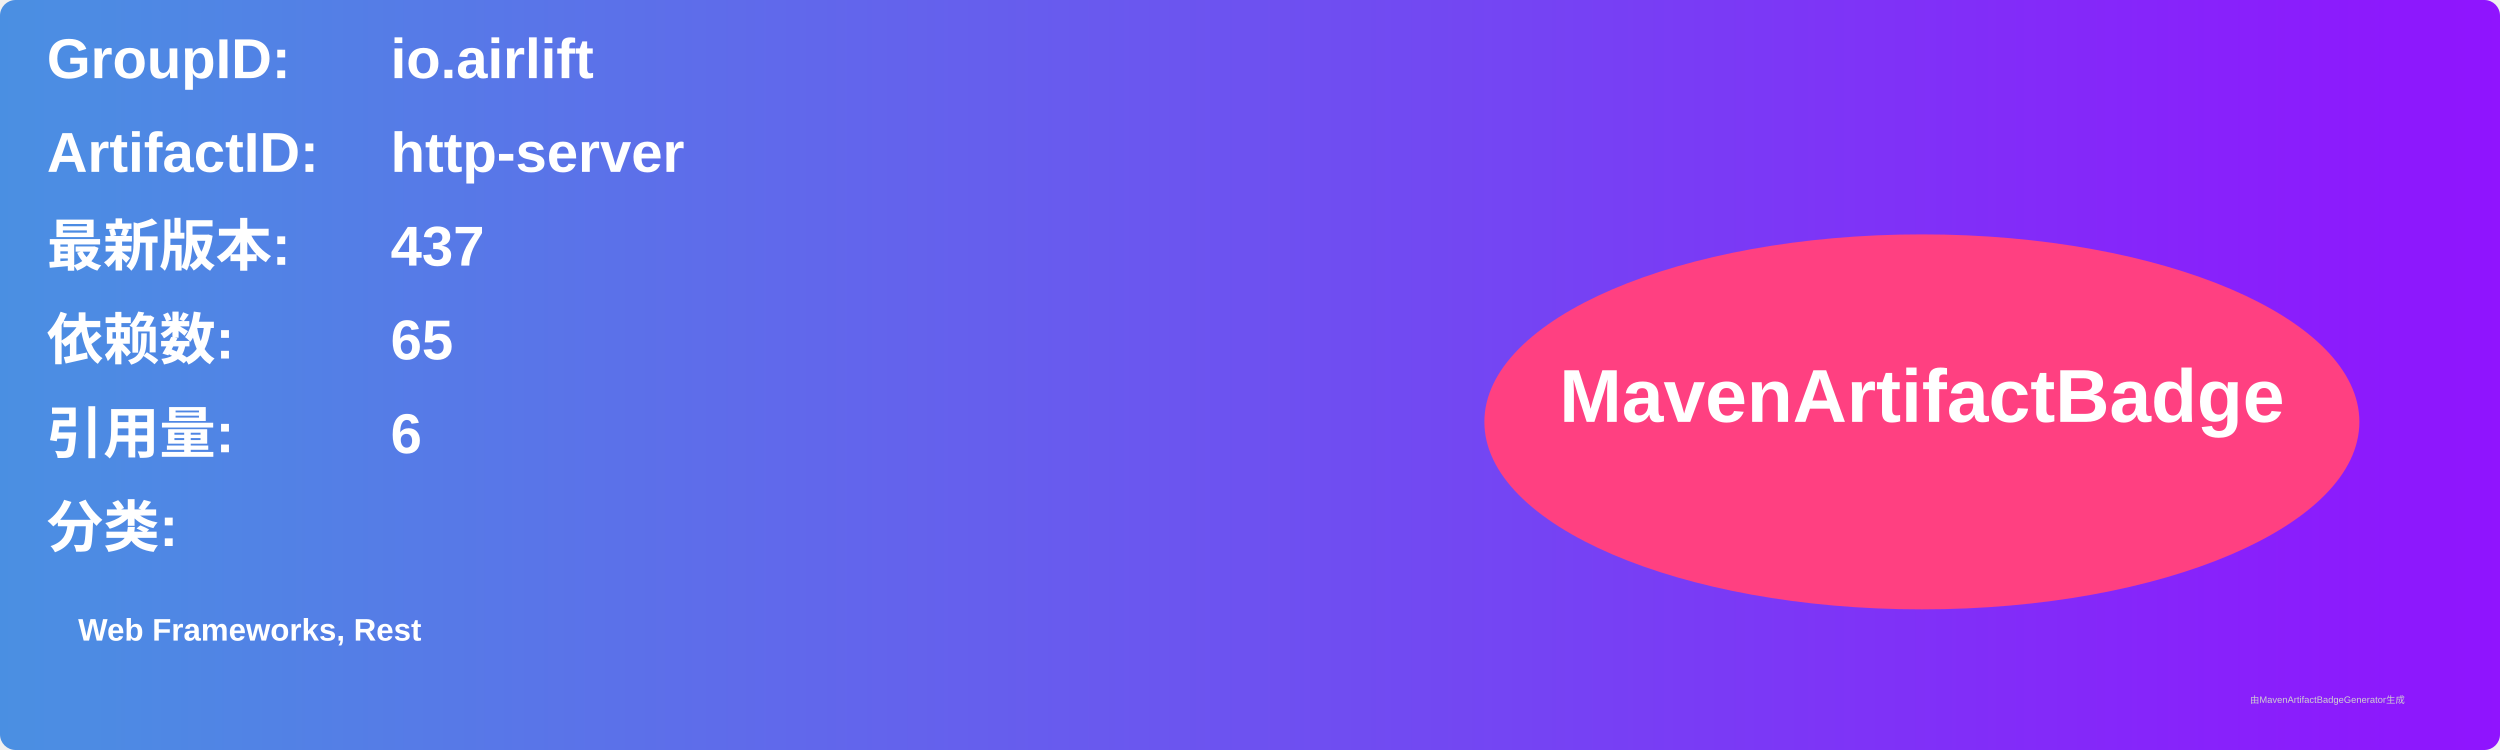
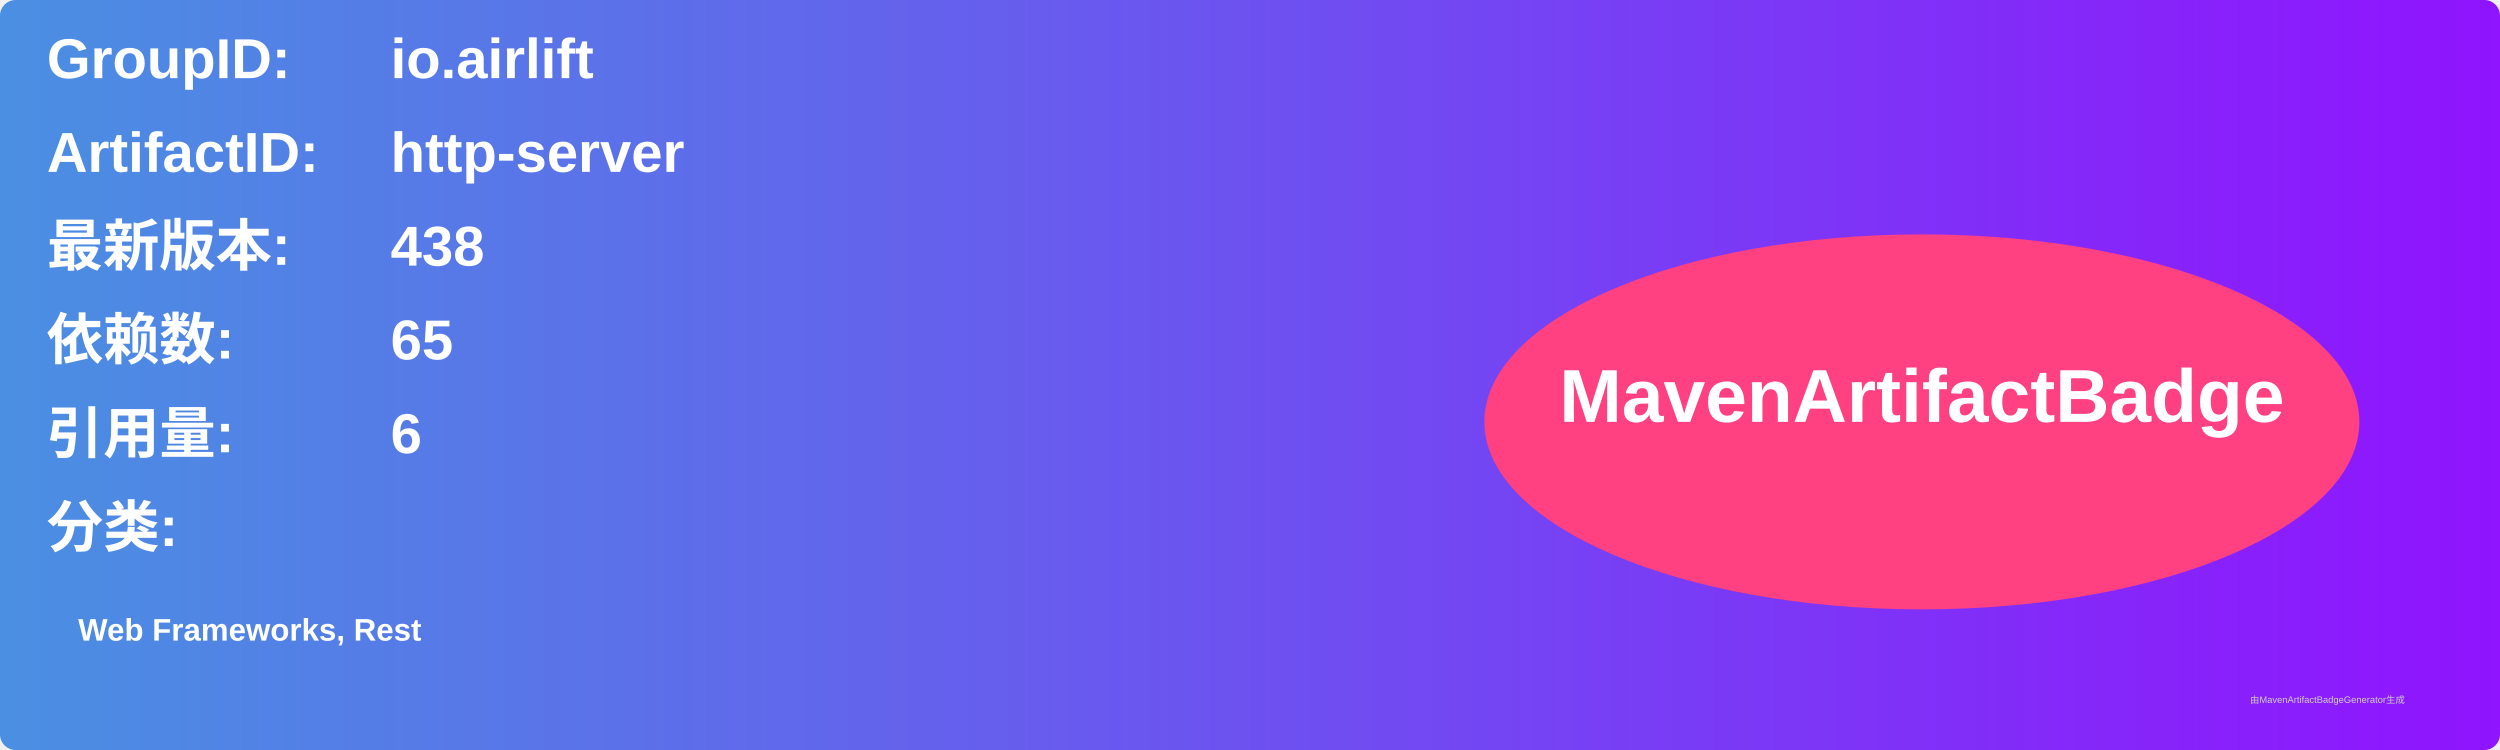
<svg xmlns="http://www.w3.org/2000/svg" width="800" height="240" viewBox="0 0 800 240">
  <linearGradient id="grad" x1="0%" y1="0%" x2="100%" y2="0%">
    <stop offset="0%" stop-color="#4a90e2" />
    <stop offset="100%" stop-color="#9013fe" />
  </linearGradient>
  <rect width="100%" height="100%" rx="5" ry="5" fill="url(#grad)" />
  <g transform="translate(15, 15)">
    <text x="0" y="10" font-family="Arial" font-size="18" fill="white" font-weight="bold" width="260">GroupID:</text>
    <text x="110" y="10" font-family="Arial" font-size="18" fill="white" font-weight="bold" width="460">io.airlift</text>
    <text x="0" y="40" font-family="Arial" font-size="18" fill="white" font-weight="bold" width="260">ArtifactID:</text>
    <text x="110" y="40" font-family="Arial" font-size="18" fill="white" font-weight="bold" width="460">http-server</text>
    <text x="0" y="70" font-family="Arial" font-size="18" fill="white" font-weight="bold">最新版本:</text>
    <text x="110" y="70" font-family="Arial" font-size="18" fill="white" font-weight="bold">
-       <tspan font-weight="bold">437</tspan>
+       <tspan font-weight="bold">438</tspan>
    </text>
    <text x="0" y="100" font-family="Arial" font-size="18" fill="white" font-weight="bold">依赖数: </text>
    <text x="110" y="100" font-family="Arial" font-size="18" fill="white">
      <tspan font-weight="bold">65</tspan>
    </text>
    <text x="0" y="130" font-family="Arial" font-size="18" fill="white" font-weight="bold">引用量: </text>
    <text x="110" y="130" font-family="Arial" font-size="18" fill="white">
      <tspan font-weight="bold">6</tspan>
    </text>
    <text x="0" y="160" font-family="Arial" font-size="18" fill="white" font-weight="bold">分类:</text>
    <text x="10" y="190" font-family="Arial" font-size="10" fill="white">
      <tspan font-weight="bold">Web Frameworks, Rest</tspan>
    </text>
    <ellipse cx="600" cy="120" rx="140" ry="60" fill="#ff4081" />
    <text x="600" y="120" text-anchor="middle" font-family="Arial" font-size="24" fill="white" font-weight="bold">MavenArtifactBadge</text>
  </g>
  <text x="720" y="225" font-family="Arial" font-size="3" fill="#d0d0d0">由MavenArtifactBadgeGenerator生成</text>
</svg>
